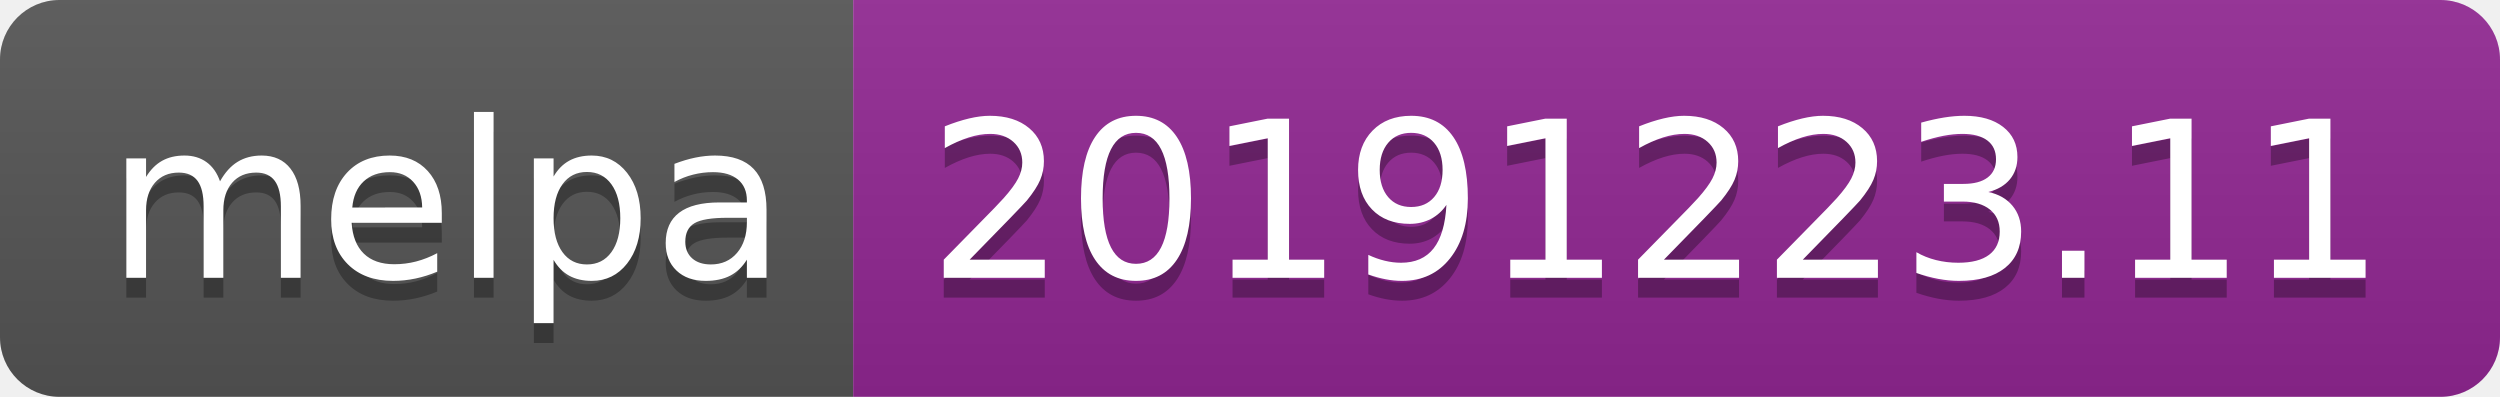
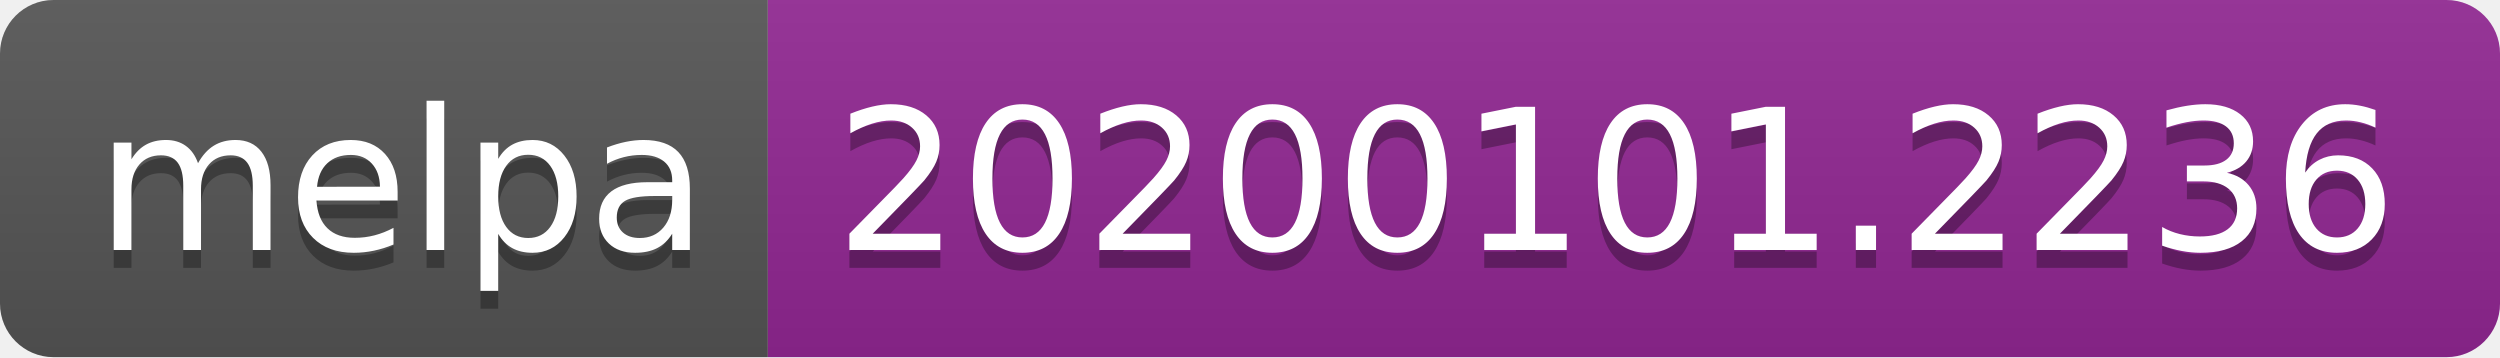
- <svg xmlns="http://www.w3.org/2000/svg" width="126" height="20">
+ <svg xmlns="http://www.w3.org/2000/svg" width="140" height="20">
  <linearGradient id="b" x2="0" y2="100%">
    <stop offset="0" stop-color="#bbb" stop-opacity=".1" />
    <stop offset="1" stop-opacity=".1" />
  </linearGradient>
  <clipPath id="a">
-     <rect width="126" height="20" rx="3" fill="#fff" />
+     <rect width="140" height="20" rx="3" fill="#fff" />
  </clipPath>
  <g clip-path="url(#a)">
    <path fill="#555" d="M0 0h43v20H0z" />
-     <path fill="#922793" d="M43 0h83v20H43z" />
-     <path fill="url(#b)" d="M0 0h126v20H0z" />
+     <path fill="#922793" d="M43 0h97v20H43z" />
+     <path fill="url(#b)" d="M0 0h140v20H0z" />
  </g>
  <g fill="#fff" text-anchor="middle" font-family="DejaVu Sans,Verdana,Geneva,sans-serif" font-size="110">
    <text x="225" y="150" fill="#010101" fill-opacity=".3" transform="scale(.1)" textLength="330">melpa</text>
    <text x="225" y="140" transform="scale(.1)" textLength="330">melpa</text>
-     <text x="835" y="150" fill="#010101" fill-opacity=".3" transform="scale(.1)" textLength="730">20191223.11</text>
-     <text x="835" y="140" transform="scale(.1)" textLength="730">20191223.11</text>
+     <text x="905" y="150" fill="#010101" fill-opacity=".3" transform="scale(.1)" textLength="870">20200101.2236</text>
+     <text x="905" y="140" transform="scale(.1)" textLength="870">20200101.2236</text>
  </g>
</svg>
